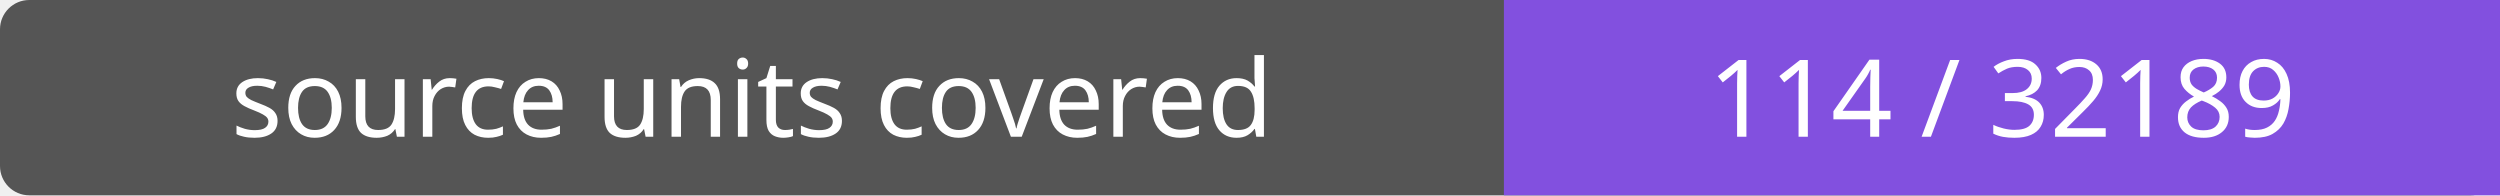
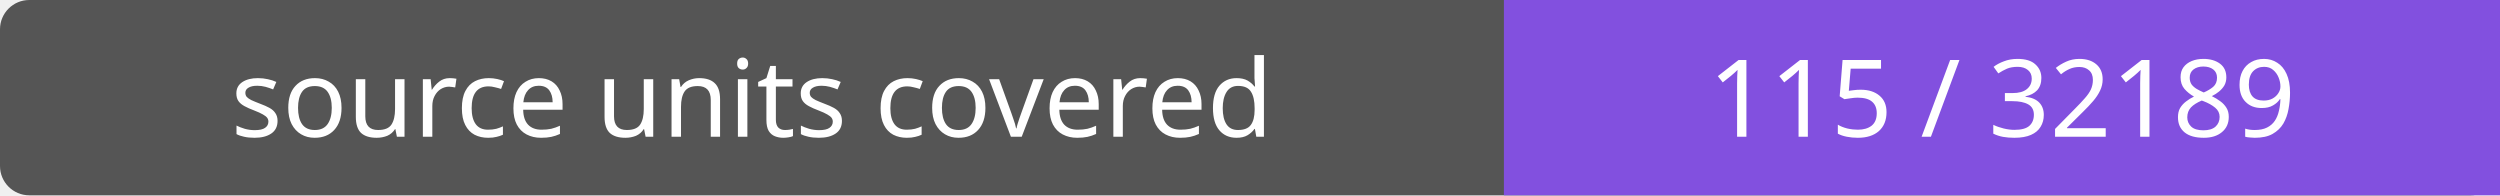
- <svg xmlns="http://www.w3.org/2000/svg" width="256" height="20" role="img" aria-label="source units covered: 114 / 32189">
+ <svg xmlns="http://www.w3.org/2000/svg" width="256" height="20" role="img" aria-label="source units covered: 115 / 32189">
  <rect width="256" height="20" rx="3" fill="#555" />
  <path fill="#8250df" d="M154 0h102v20H154z" />
  <g fill="#fff" text-anchor="middle" font-family="Verdana,sans-serif" font-size="11">
    <text x="77.0" y="14">source units covered</text>
-     <text x="205.0" y="14">114 / 32189</text>
+     <text x="205.0" y="14">115 / 32189</text>
  </g>
</svg>
